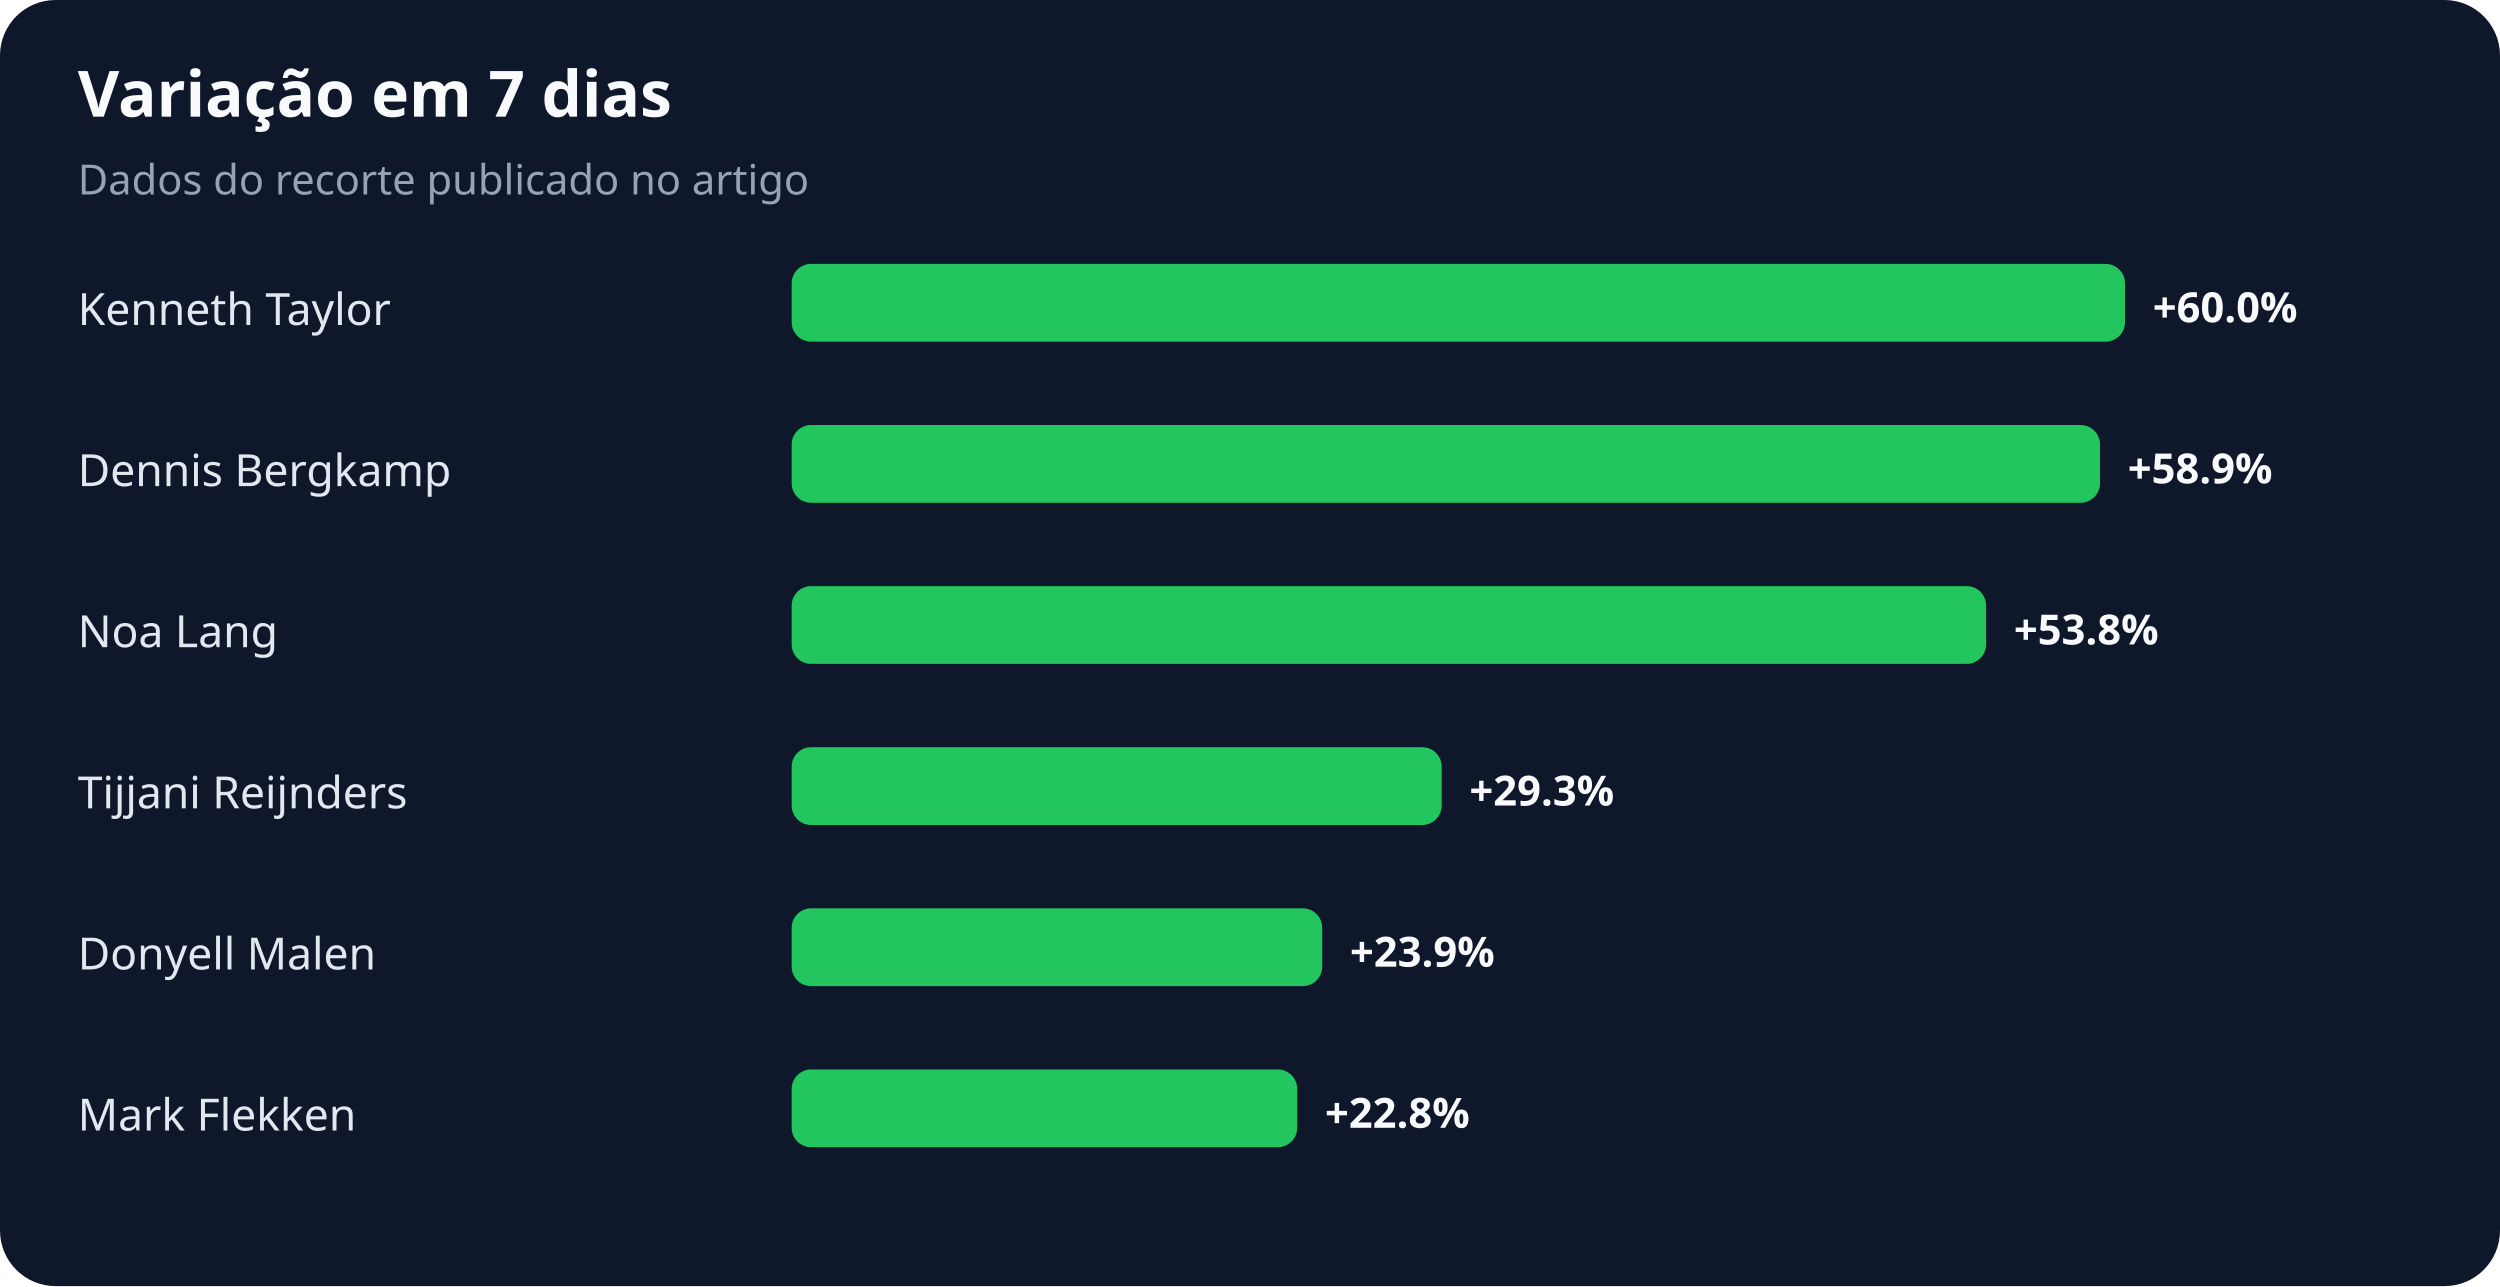
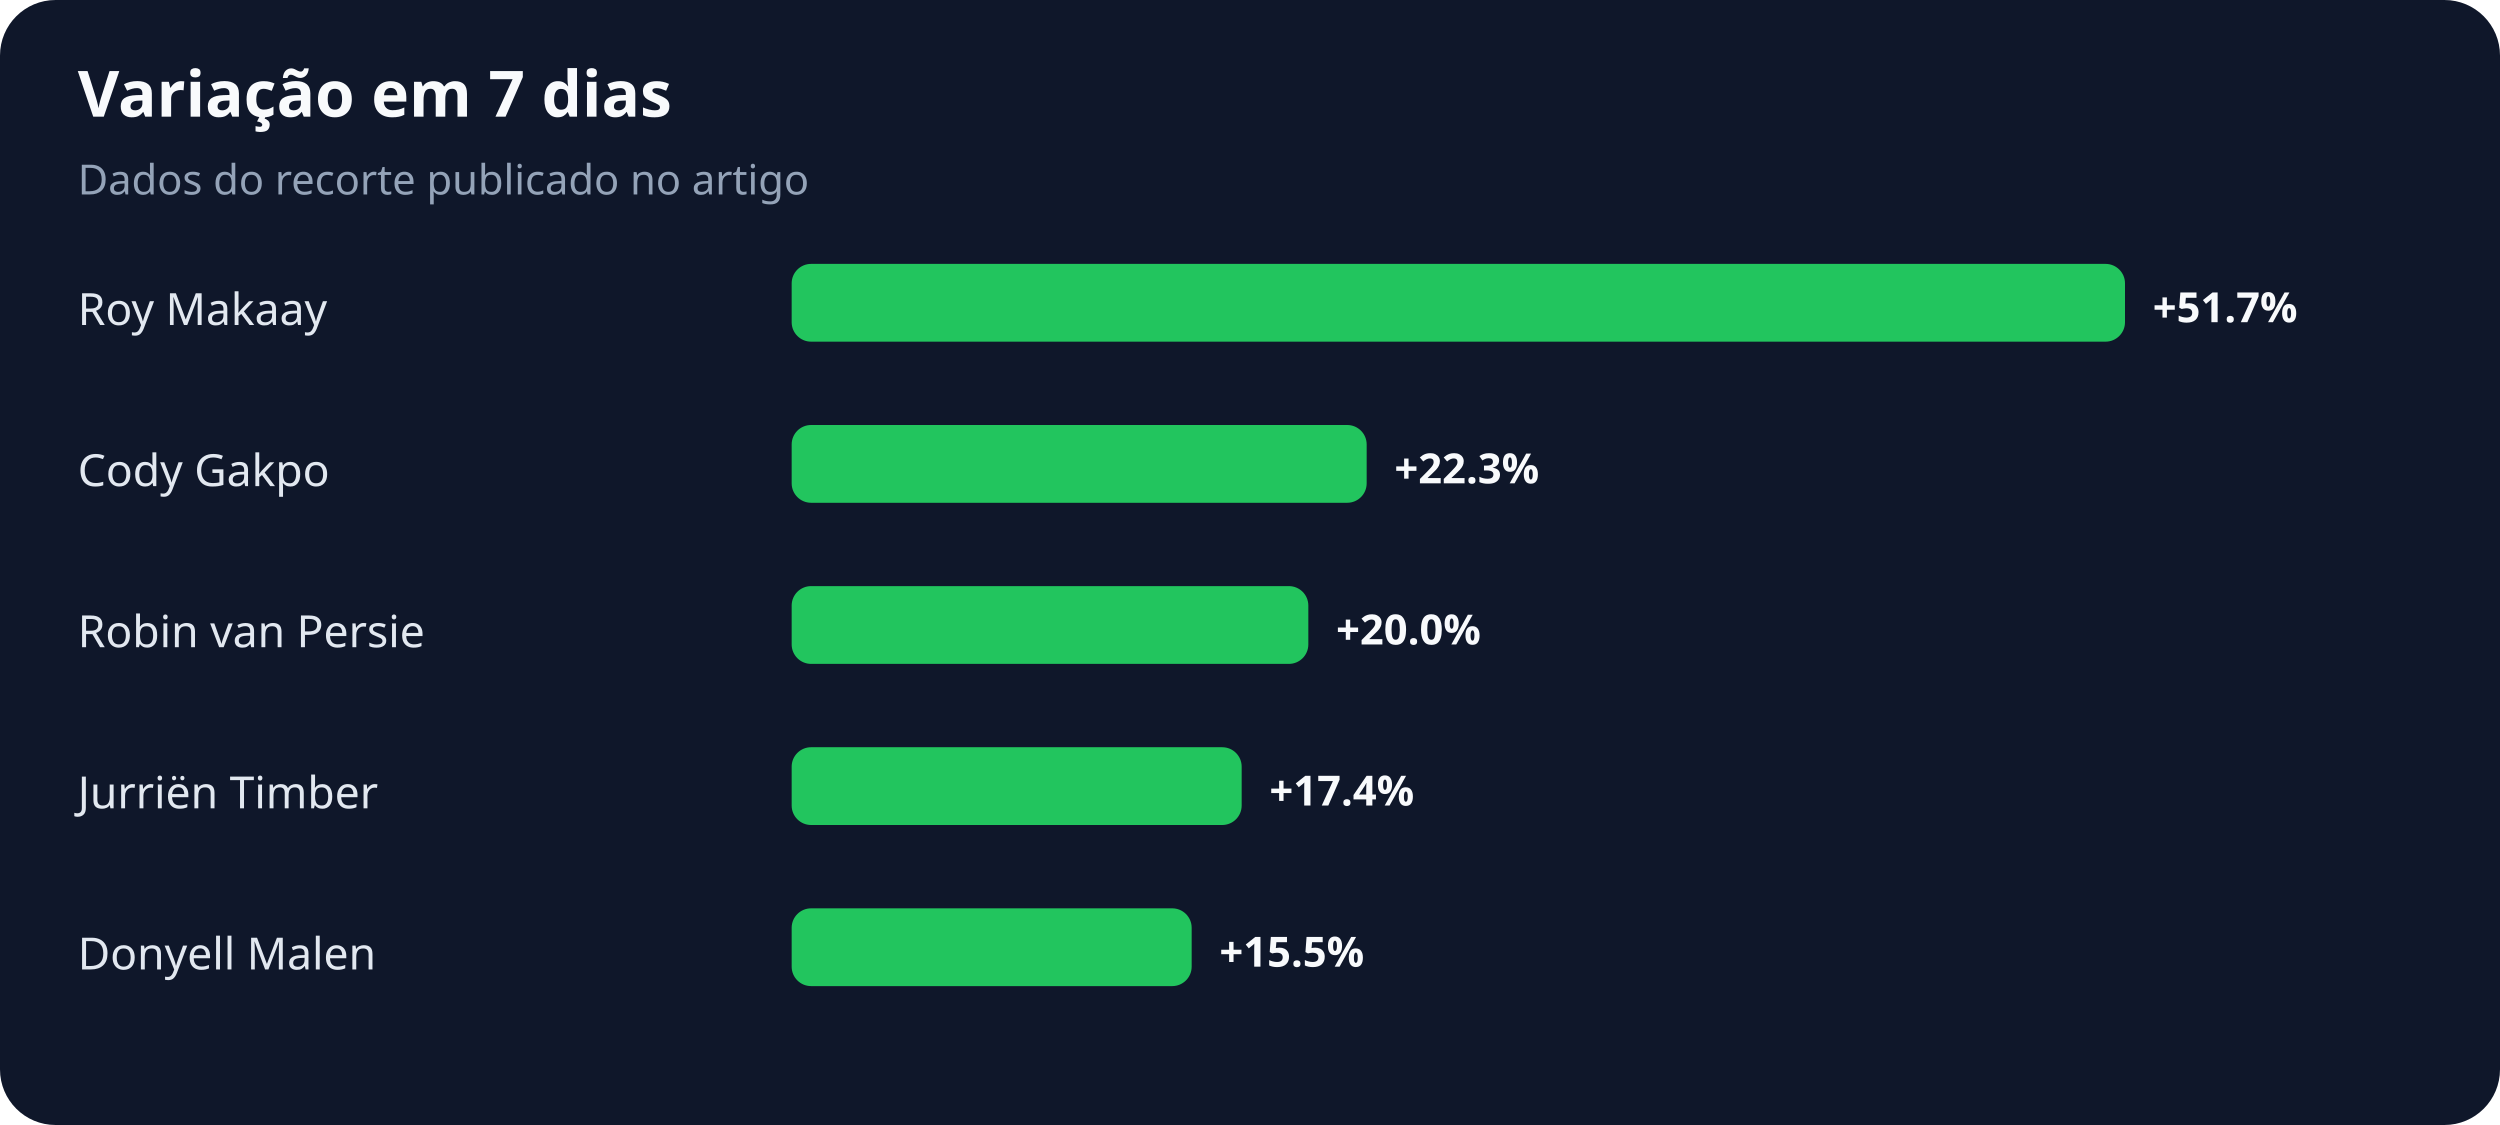
- <svg xmlns="http://www.w3.org/2000/svg" width="900" height="463" viewBox="0 0 900 463" role="img" aria-labelledby="title desc">
+ <svg xmlns="http://www.w3.org/2000/svg" width="900" height="405" viewBox="0 0 900 405" role="img" aria-labelledby="title desc">
  <rect width="100%" height="100%" rx="20" fill="#0f172a" />
  <text x="28" y="42" fill="#f8fafc" font-family="system-ui,sans-serif" font-size="23" font-weight="700">Variação em 7 dias</text>
  <text x="28" y="70" fill="#94a3b8" font-family="system-ui,sans-serif" font-size="15">Dados do recorte publicado no artigo</text>
-   <text x="28" y="117" fill="#e2e8f0" font-family="system-ui,sans-serif" font-size="16">Kenneth Taylor</text>
+   <text x="28" y="117" fill="#e2e8f0" font-family="system-ui,sans-serif" font-size="16">Roy Makaay</text>
  <rect x="285" y="95" width="480" height="28" rx="7" fill="#22c55e" />
-   <text x="775" y="116" fill="#f8fafc" font-family="system-ui,sans-serif" font-size="15" font-weight="700">+60.0%</text>
-   <text x="28" y="175" fill="#e2e8f0" font-family="system-ui,sans-serif" font-size="16">Dennis Bergkamp</text>
-   <rect x="285" y="153" width="471" height="28" rx="7" fill="#22c55e" />
-   <text x="766" y="174" fill="#f8fafc" font-family="system-ui,sans-serif" font-size="15" font-weight="700">+58.9%</text>
-   <text x="28" y="233" fill="#e2e8f0" font-family="system-ui,sans-serif" font-size="16">Noa Lang</text>
-   <rect x="285" y="211" width="430" height="28" rx="7" fill="#22c55e" />
-   <text x="725" y="232" fill="#f8fafc" font-family="system-ui,sans-serif" font-size="15" font-weight="700">+53.8%</text>
-   <text x="28" y="291" fill="#e2e8f0" font-family="system-ui,sans-serif" font-size="16">Tijjani Reijnders</text>
-   <rect x="285" y="269" width="234" height="28" rx="7" fill="#22c55e" />
-   <text x="529" y="290" fill="#f8fafc" font-family="system-ui,sans-serif" font-size="15" font-weight="700">+29.3%</text>
+   <text x="775" y="116" fill="#f8fafc" font-family="system-ui,sans-serif" font-size="15" font-weight="700">+51.7%</text>
+   <text x="28" y="175" fill="#e2e8f0" font-family="system-ui,sans-serif" font-size="16">Cody Gakpo</text>
+   <rect x="285" y="153" width="207" height="28" rx="7" fill="#22c55e" />
+   <text x="502" y="174" fill="#f8fafc" font-family="system-ui,sans-serif" font-size="15" font-weight="700">+22.3%</text>
+   <text x="28" y="233" fill="#e2e8f0" font-family="system-ui,sans-serif" font-size="16">Robin van Persie</text>
+   <rect x="285" y="211" width="186" height="28" rx="7" fill="#22c55e" />
+   <text x="481" y="232" fill="#f8fafc" font-family="system-ui,sans-serif" font-size="15" font-weight="700">+20.0%</text>
+   <text x="28" y="291" fill="#e2e8f0" font-family="system-ui,sans-serif" font-size="16">Jurriën Timber</text>
+   <rect x="285" y="269" width="162" height="28" rx="7" fill="#22c55e" />
+   <text x="457" y="290" fill="#f8fafc" font-family="system-ui,sans-serif" font-size="15" font-weight="700">+17.4%</text>
  <text x="28" y="349" fill="#e2e8f0" font-family="system-ui,sans-serif" font-size="16">Donyell Malen</text>
-   <rect x="285" y="327" width="191" height="28" rx="7" fill="#22c55e" />
-   <text x="486" y="348" fill="#f8fafc" font-family="system-ui,sans-serif" font-size="15" font-weight="700">+23.9%</text>
-   <text x="28" y="407" fill="#e2e8f0" font-family="system-ui,sans-serif" font-size="16">Mark Flekken</text>
-   <rect x="285" y="385" width="182" height="28" rx="7" fill="#22c55e" />
-   <text x="477" y="406" fill="#f8fafc" font-family="system-ui,sans-serif" font-size="15" font-weight="700">+22.8%</text>
+   <rect x="285" y="327" width="144" height="28" rx="7" fill="#22c55e" />
+   <text x="439" y="348" fill="#f8fafc" font-family="system-ui,sans-serif" font-size="15" font-weight="700">+15.5%</text>
</svg>
